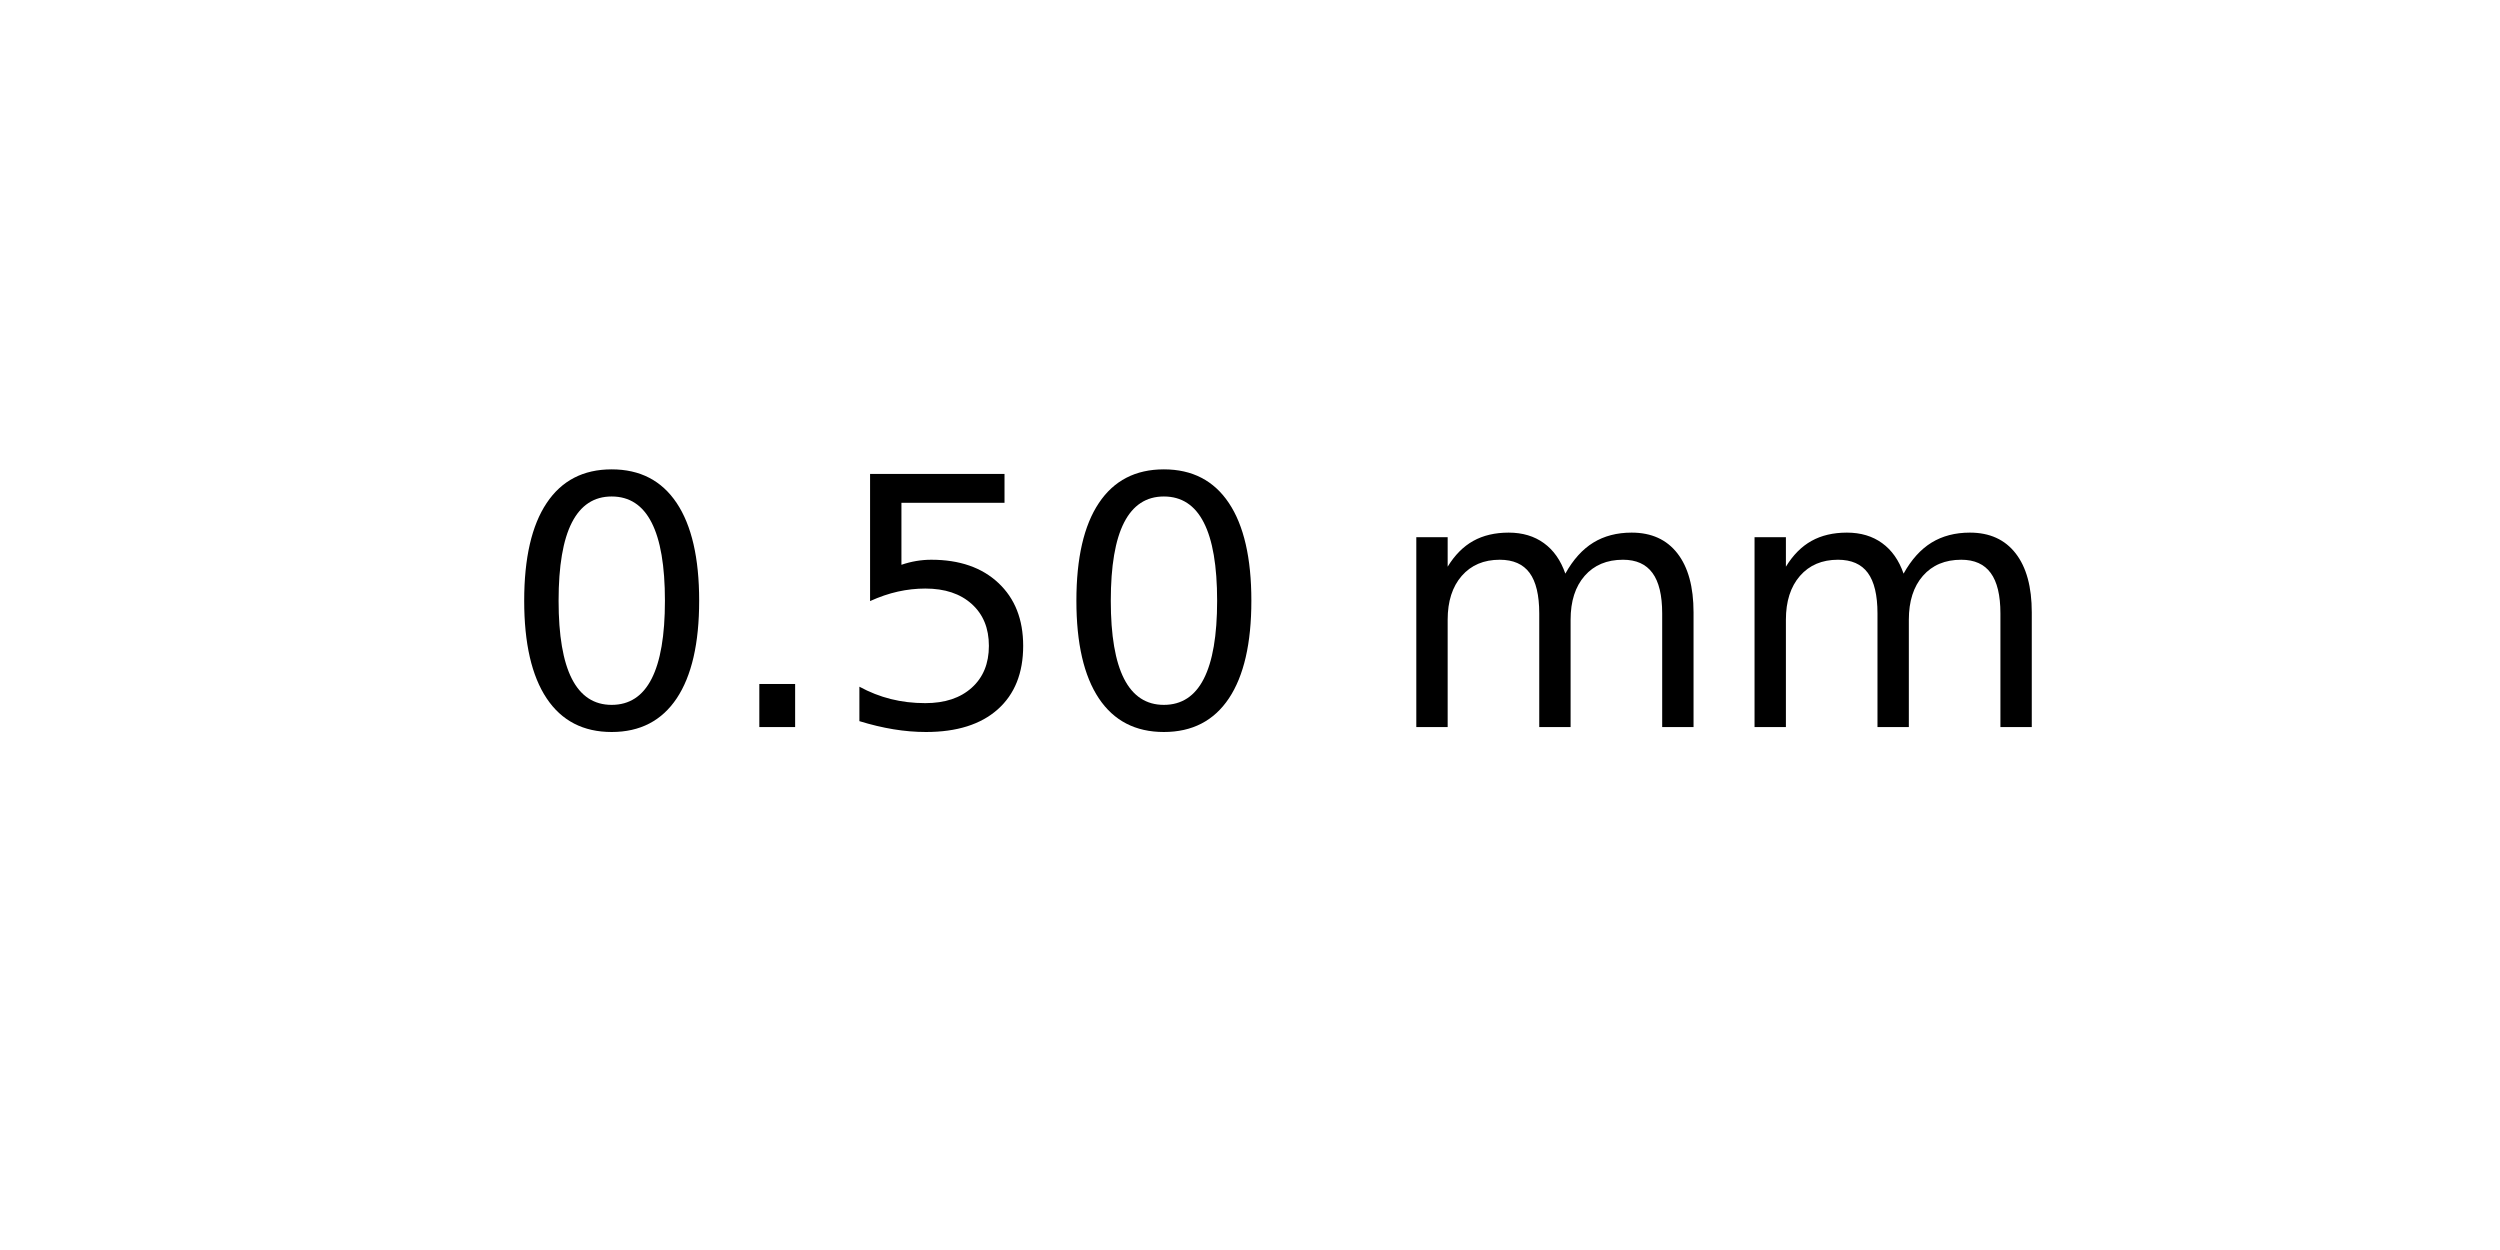
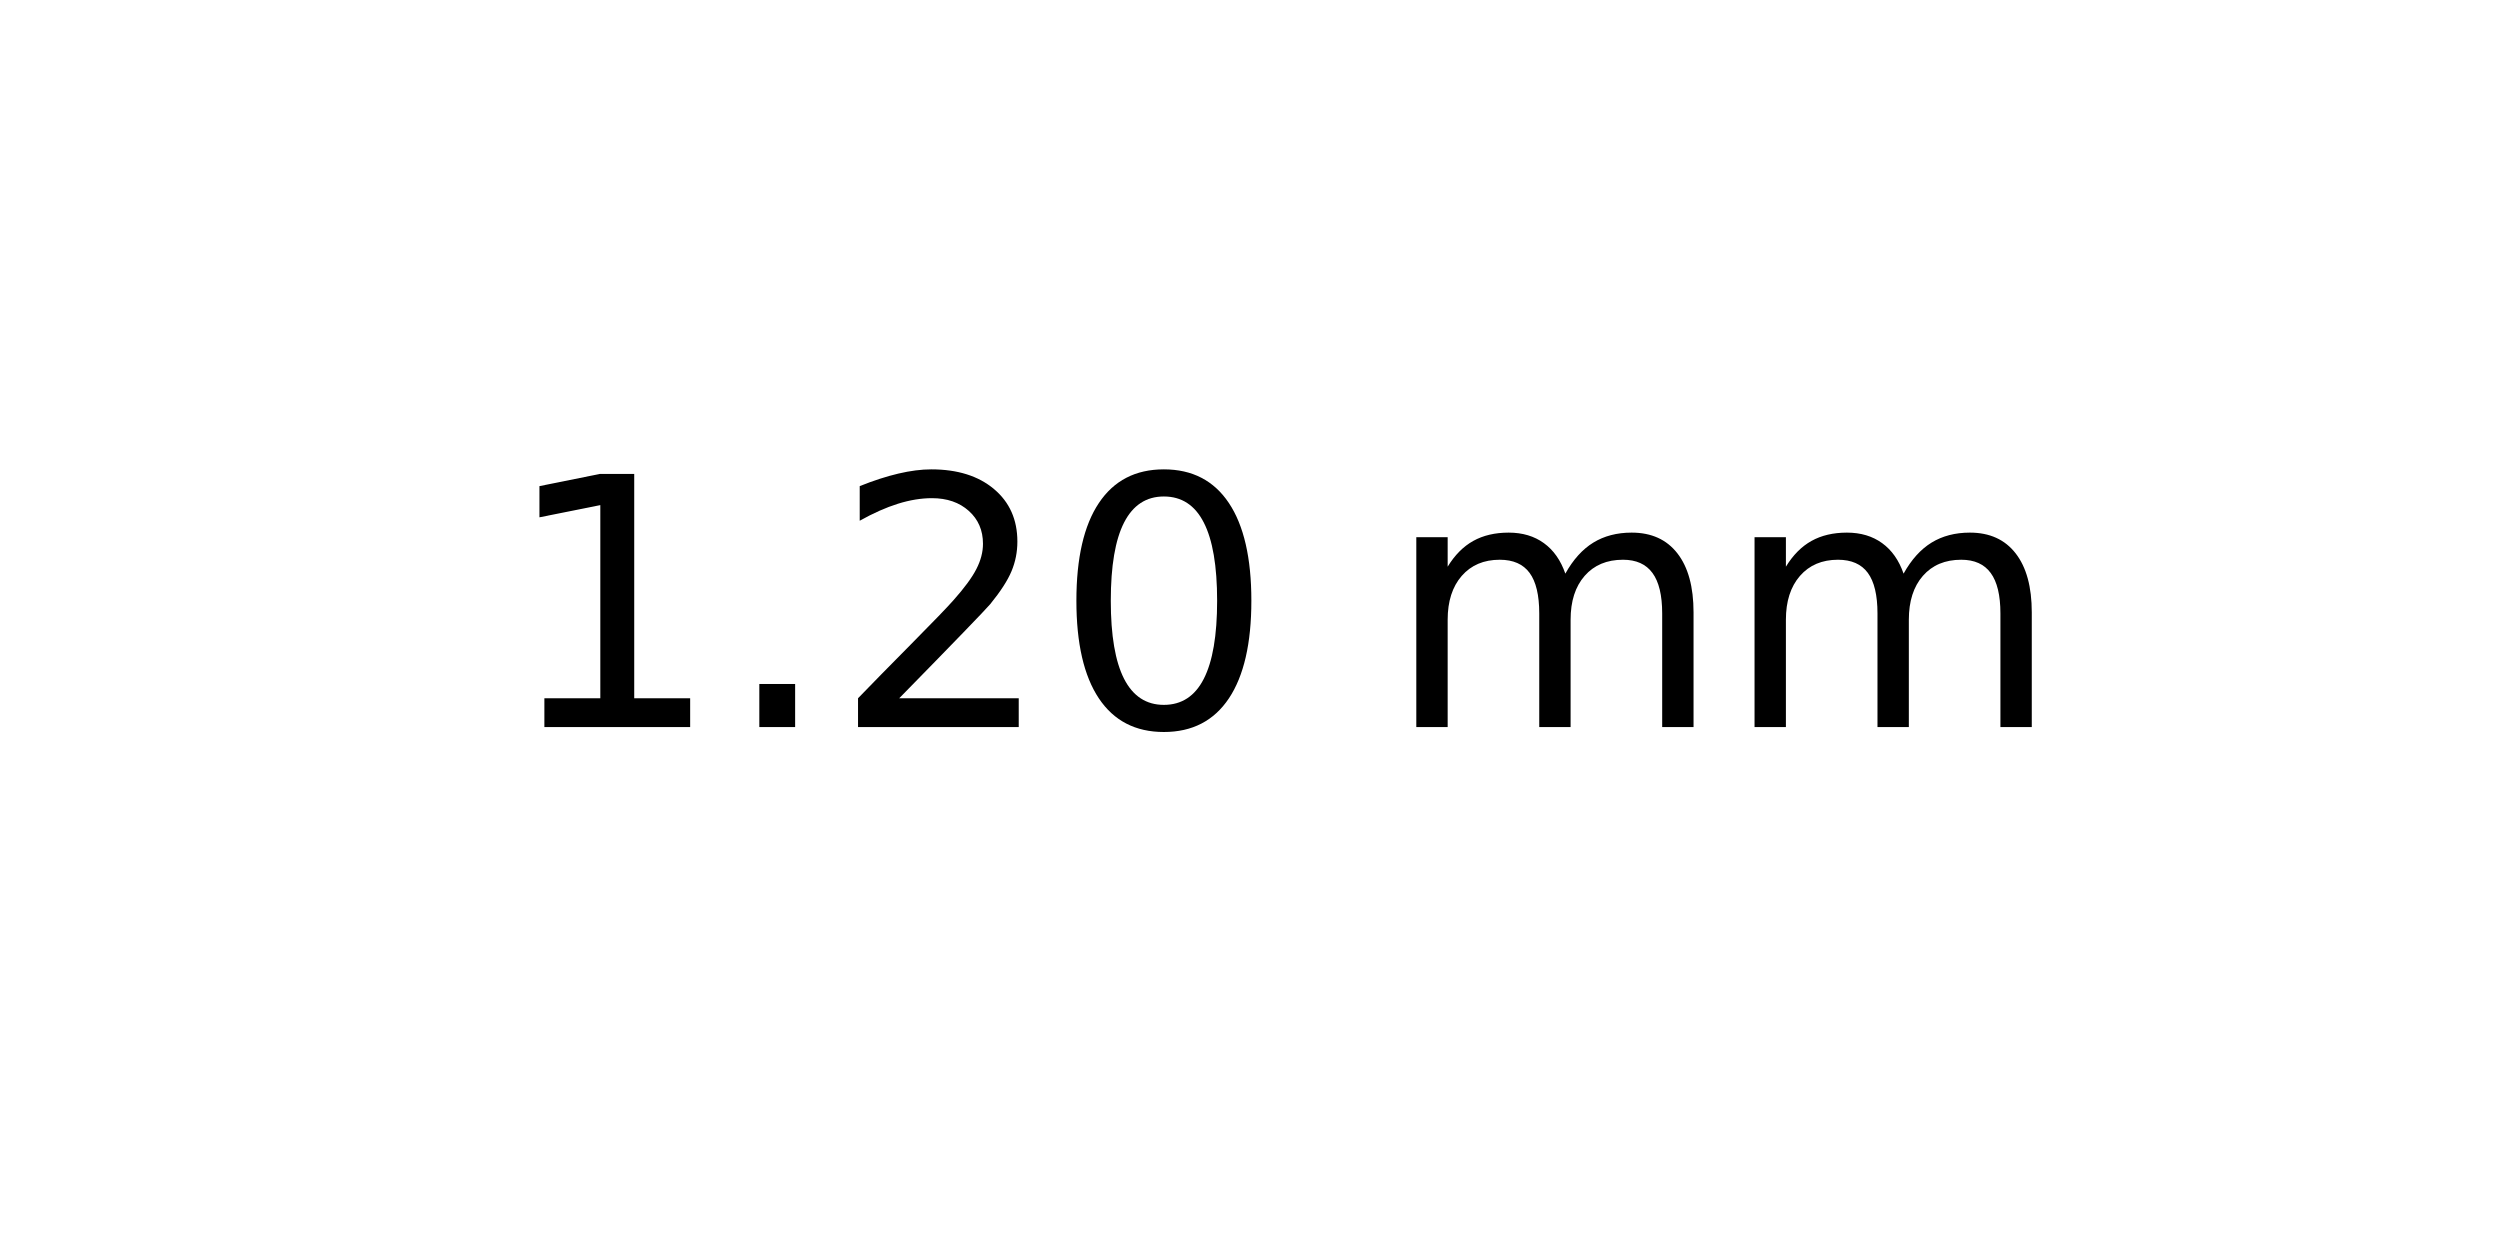
<svg xmlns="http://www.w3.org/2000/svg" xmlns:xlink="http://www.w3.org/1999/xlink" width="72pt" height="36pt" viewBox="0 0 72 36" version="1.1">
  <defs>
    <style type="text/css">*{stroke-linejoin: round; stroke-linecap: butt}</style>
  </defs>
  <g id="figure_1">
    <g id="axes_1">
      <g id="text_1">
        <g transform="translate(14.4375 20.93937) scale(0.1 -0.1)">
          <defs>
+             <path id="DejaVuSans-31" d="M 794 531  L 1825 531  L 1825 4091  L 703 3866  L 703 4441  L 1819 4666  L 2450 4666  L 2450 531  L 3481 531  L 3481 0  L 794 0  L 794 531  z " transform="scale(0.015625)" />
+             <path id="DejaVuSans-2e" d="M 684 794  L 1344 794  L 1344 0  L 684 0  L 684 794  z " transform="scale(0.015625)" />
+             <path id="DejaVuSans-32" d="M 1228 531  L 3431 531  L 3431 0  L 469 0  L 469 531  Q 828 903 1448 1529  Q 2069 2156 2228 2338  Q 2531 2678 2651 2914  Q 2772 3150 2772 3378  Q 2772 3750 2511 3984  Q 2250 4219 1831 4219  Q 1534 4219 1204 4116  Q 875 4013 500 3803  L 500 4441  Q 881 4594 1212 4672  Q 1544 4750 1819 4750  Q 2544 4750 2975 4387  Q 3406 4025 3406 3419  Q 3406 3131 3298 2873  Q 3191 2616 2906 2266  Q 2828 2175 2409 1742  Q 1991 1309 1228 531  z " transform="scale(0.015625)" />
            <path id="DejaVuSans-30" d="M 2034 4250  Q 1547 4250 1301 3770  Q 1056 3291 1056 2328  Q 1056 1369 1301 889  Q 1547 409 2034 409  Q 2525 409 2770 889  Q 3016 1369 3016 2328  Q 3016 3291 2770 3770  Q 2525 4250 2034 4250  z M 2034 4750  Q 2819 4750 3233 4129  Q 3647 3509 3647 2328  Q 3647 1150 3233 529  Q 2819 -91 2034 -91  Q 1250 -91 836 529  Q 422 1150 422 2328  Q 422 3509 836 4129  Q 1250 4750 2034 4750  z " transform="scale(0.015625)" />
-             <path id="DejaVuSans-2e" d="M 684 794  L 1344 794  L 1344 0  L 684 0  L 684 794  z " transform="scale(0.015625)" />
-             <path id="DejaVuSans-35" d="M 691 4666  L 3169 4666  L 3169 4134  L 1269 4134  L 1269 2991  Q 1406 3038 1543 3061  Q 1681 3084 1819 3084  Q 2600 3084 3056 2656  Q 3513 2228 3513 1497  Q 3513 744 3044 326  Q 2575 -91 1722 -91  Q 1428 -91 1123 -41  Q 819 9 494 109  L 494 744  Q 775 591 1075 516  Q 1375 441 1709 441  Q 2250 441 2565 725  Q 2881 1009 2881 1497  Q 2881 1984 2565 2268  Q 2250 2553 1709 2553  Q 1456 2553 1204 2497  Q 953 2441 691 2322  L 691 4666  z " transform="scale(0.015625)" />
            <path id="DejaVuSans-20" transform="scale(0.015625)" />
            <path id="DejaVuSans-6d" d="M 3328 2828  Q 3544 3216 3844 3400  Q 4144 3584 4550 3584  Q 5097 3584 5394 3201  Q 5691 2819 5691 2113  L 5691 0  L 5113 0  L 5113 2094  Q 5113 2597 4934 2840  Q 4756 3084 4391 3084  Q 3944 3084 3684 2787  Q 3425 2491 3425 1978  L 3425 0  L 2847 0  L 2847 2094  Q 2847 2600 2669 2842  Q 2491 3084 2119 3084  Q 1678 3084 1418 2786  Q 1159 2488 1159 1978  L 1159 0  L 581 0  L 581 3500  L 1159 3500  L 1159 2956  Q 1356 3278 1631 3431  Q 1906 3584 2284 3584  Q 2666 3584 2933 3390  Q 3200 3197 3328 2828  z " transform="scale(0.015625)" />
          </defs>
-           <use xlink:href="#DejaVuSans-30" />
+           <use xlink:href="#DejaVuSans-31" />
          <use xlink:href="#DejaVuSans-2e" x="63.623" />
-           <use xlink:href="#DejaVuSans-35" x="95.41" />
+           <use xlink:href="#DejaVuSans-32" x="95.41" />
          <use xlink:href="#DejaVuSans-30" x="159.033" />
          <use xlink:href="#DejaVuSans-20" x="222.656" />
          <use xlink:href="#DejaVuSans-6d" x="254.443" />
          <use xlink:href="#DejaVuSans-6d" x="351.855" />
        </g>
      </g>
    </g>
  </g>
</svg>
